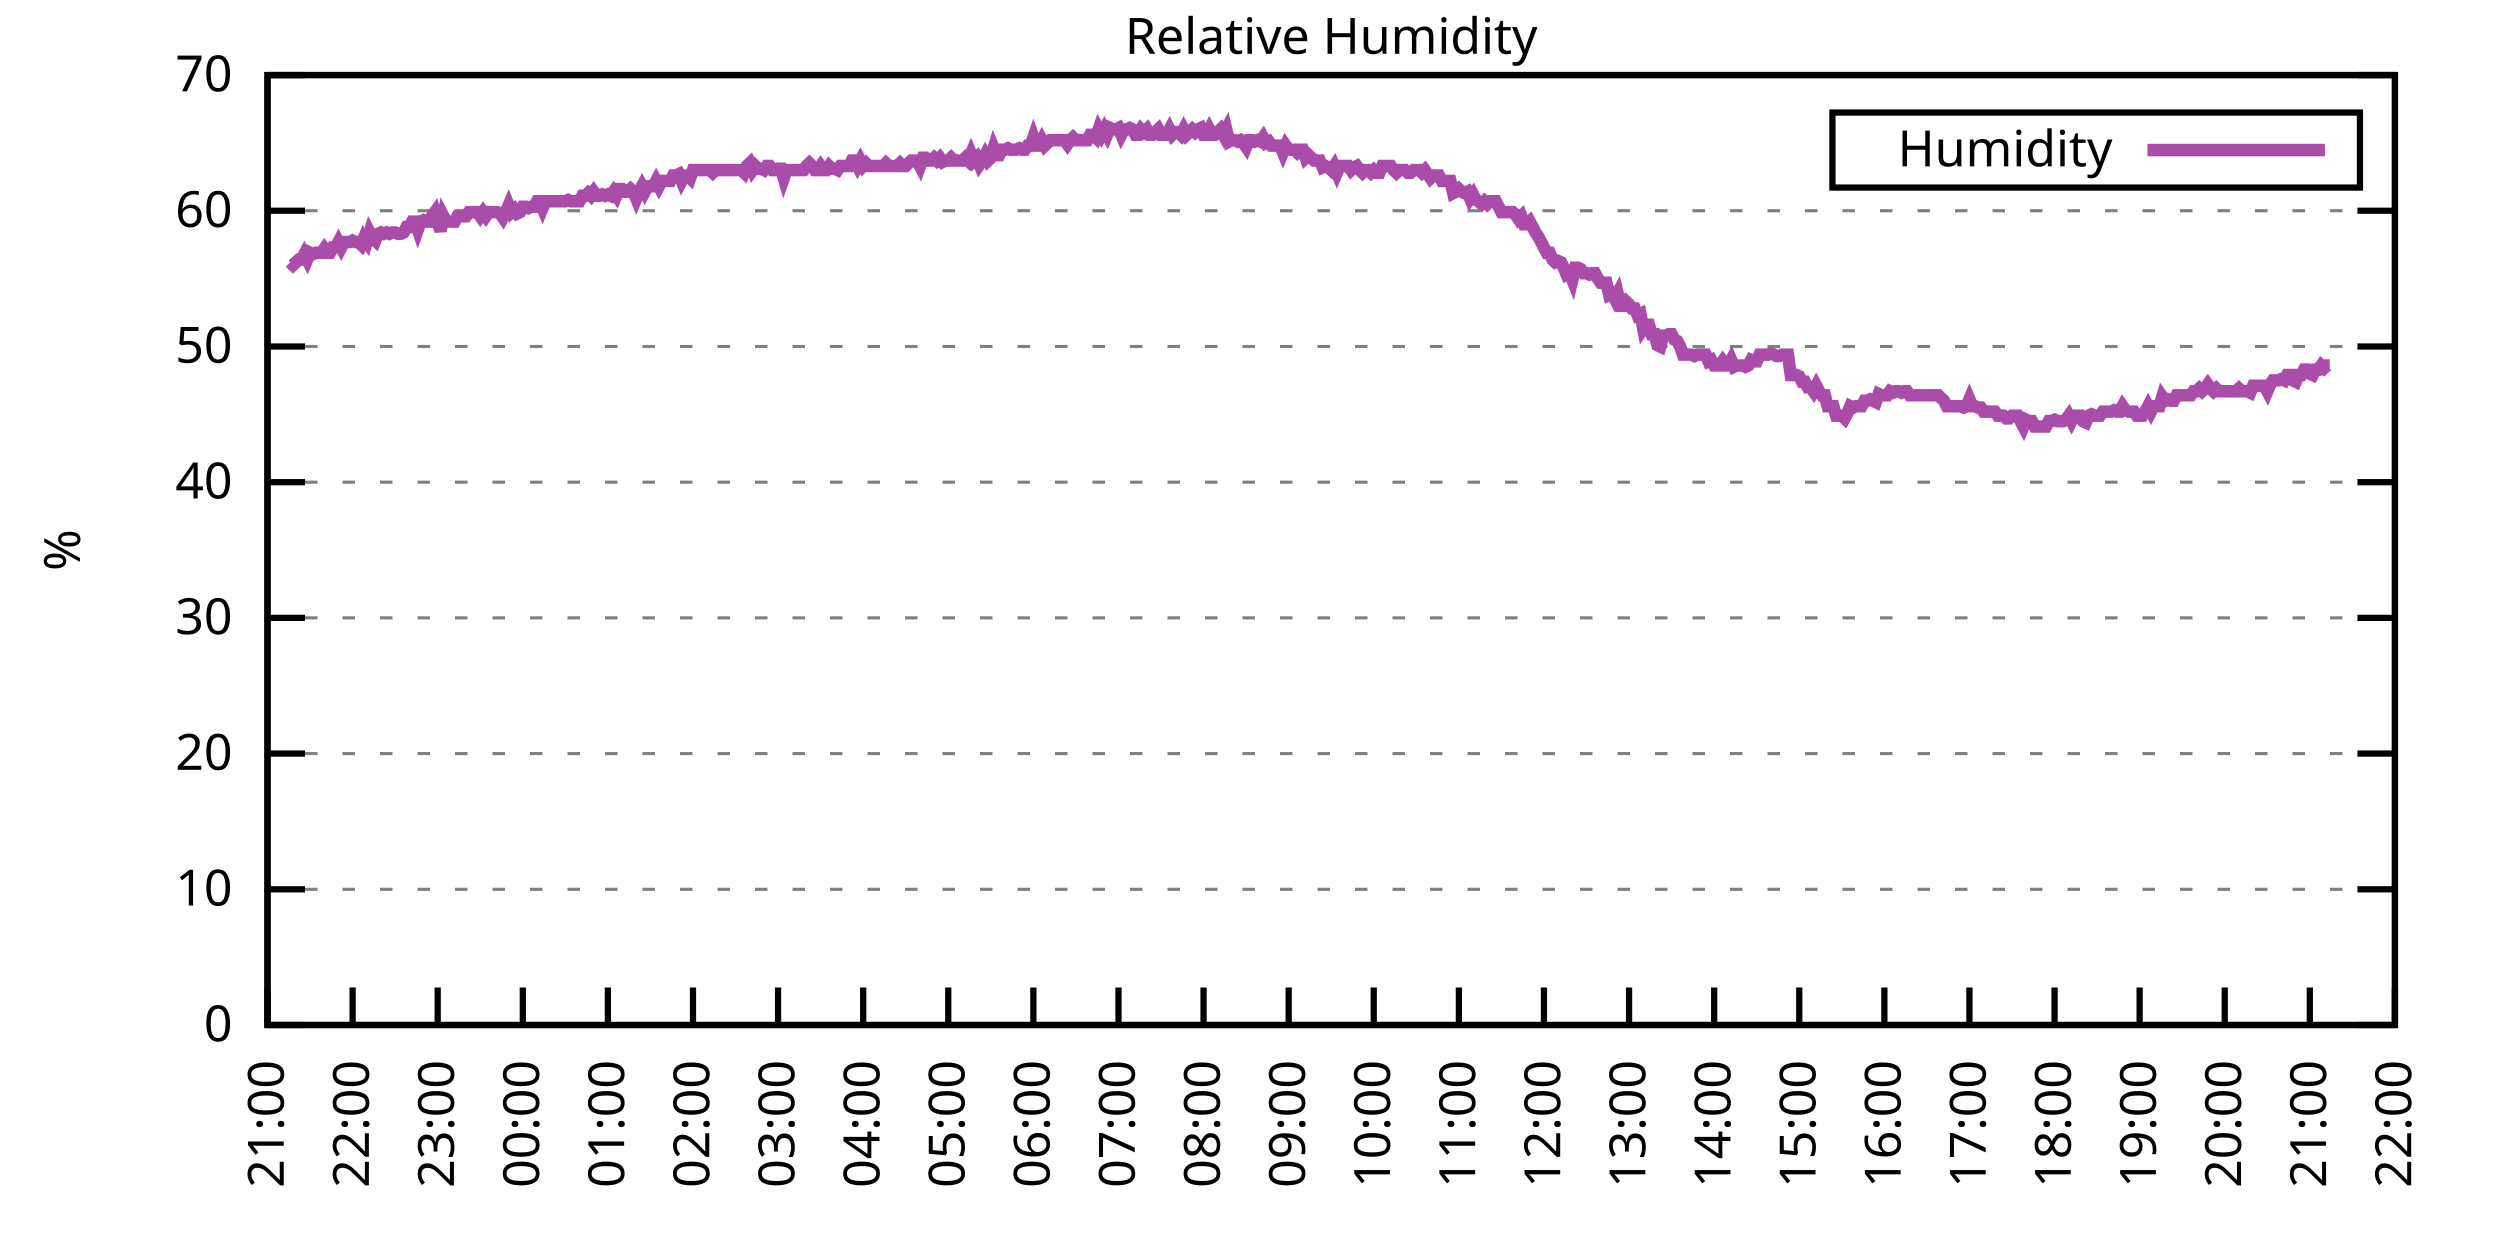
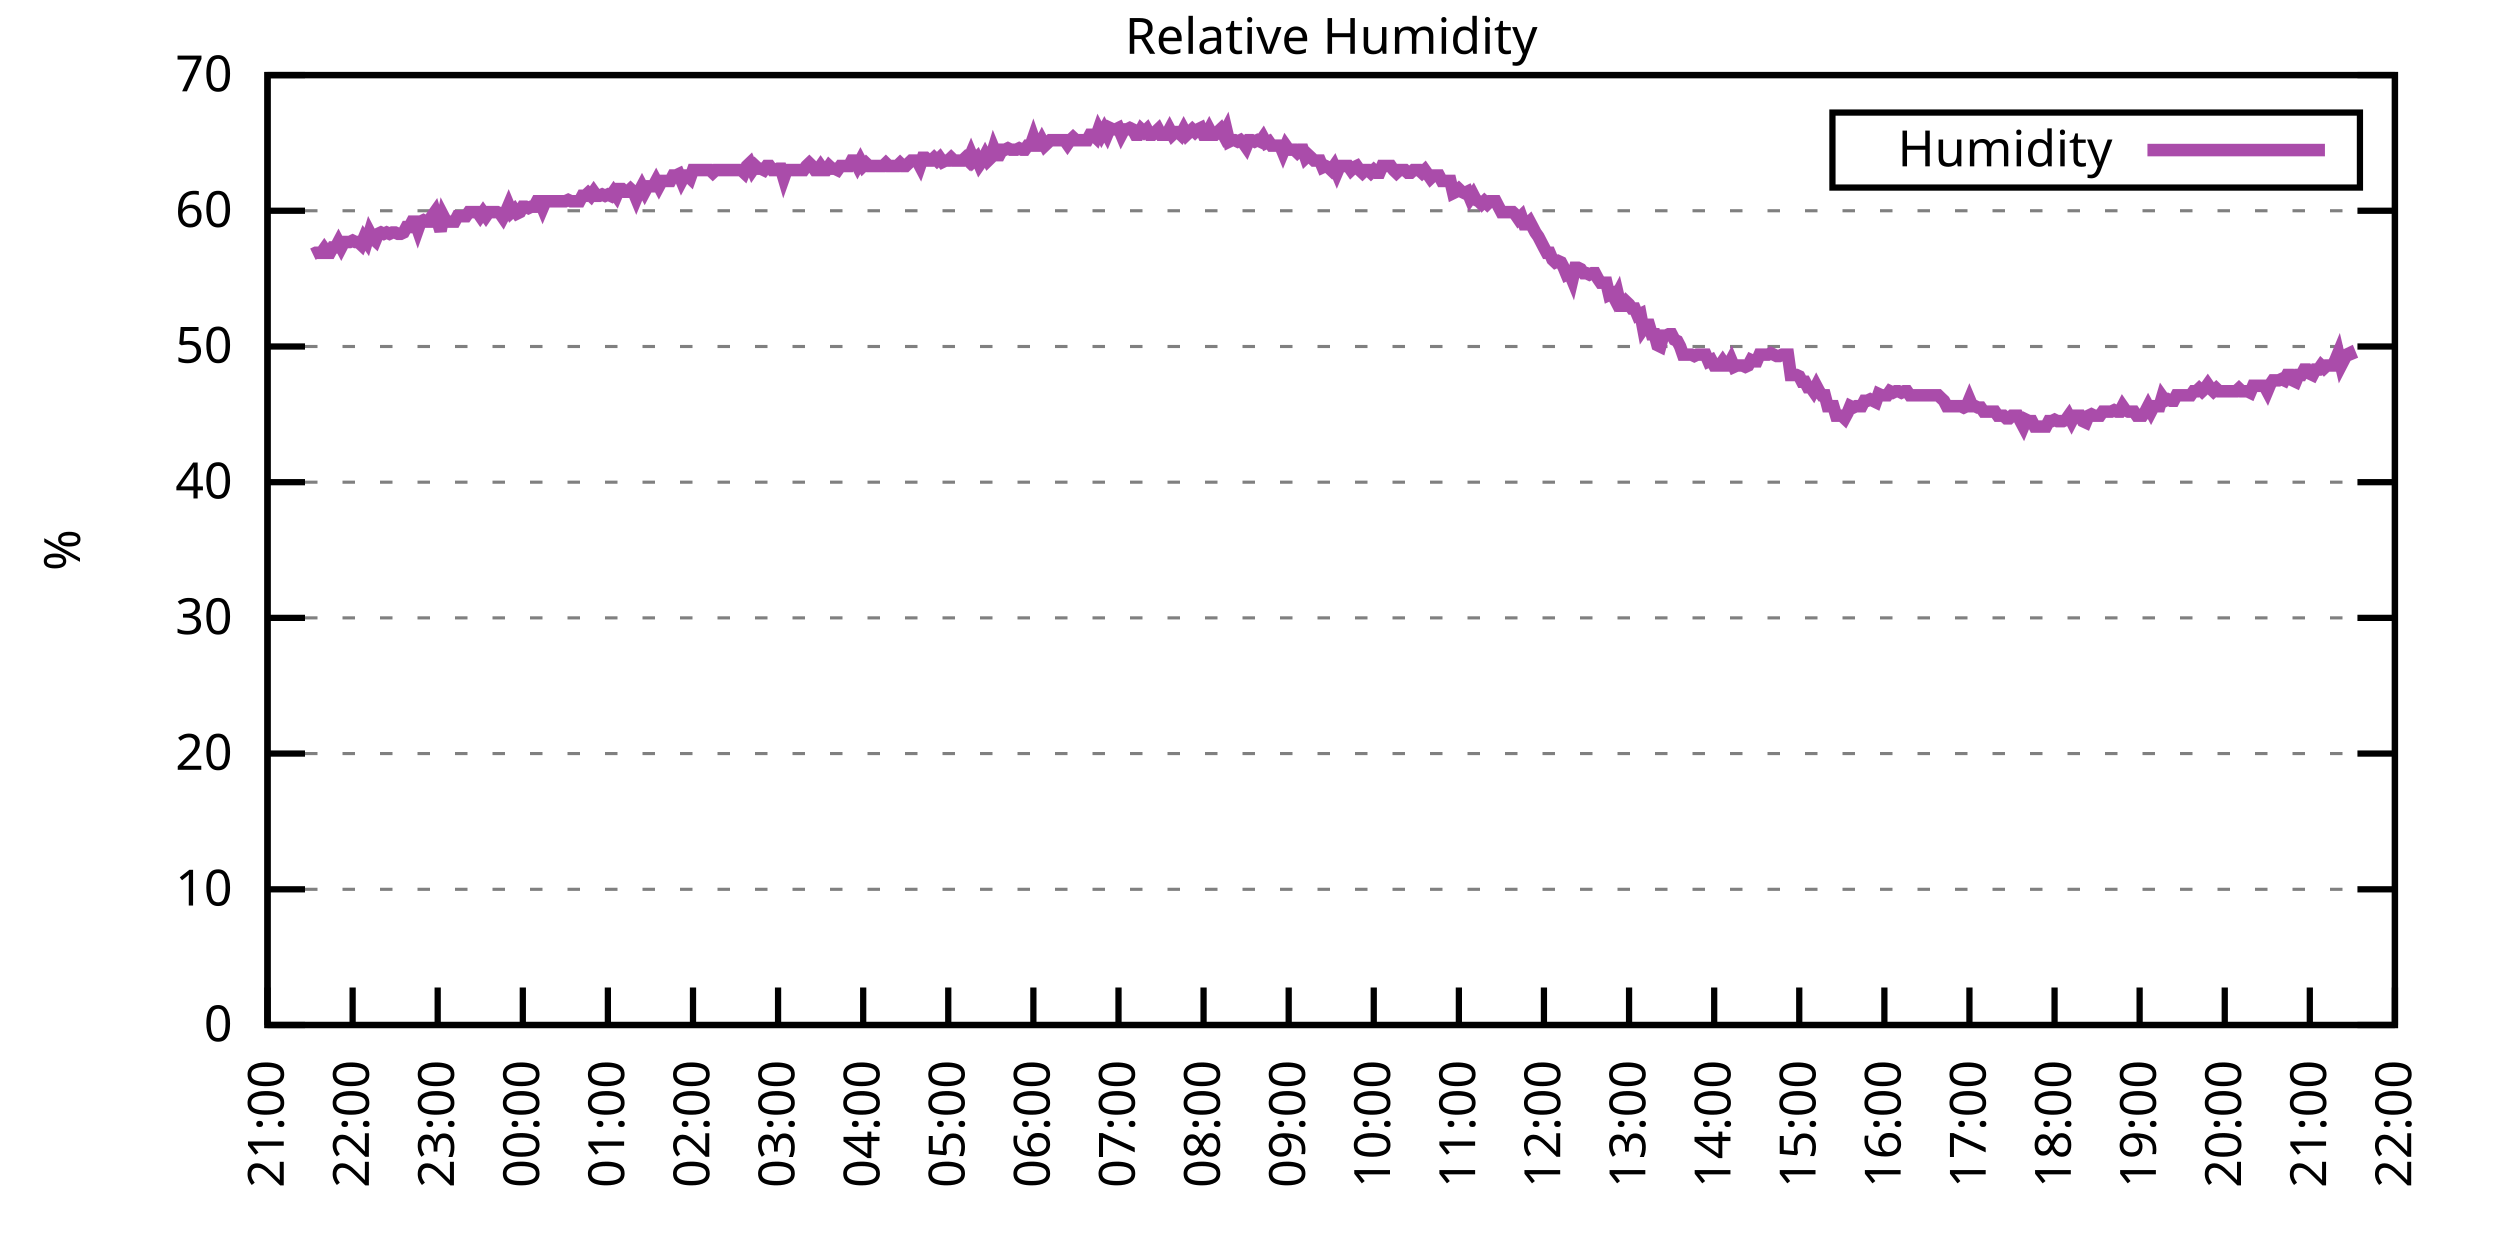
<svg xmlns="http://www.w3.org/2000/svg" xmlns:xlink="http://www.w3.org/1999/xlink" width="400" height="200" viewBox="0 0 400 200">
  <g id="gnuplot_canvas">
    <rect x="0" y="0" width="400" height="200" fill="none" />
    <defs>
      <circle id="gpDot" r="0.5" stroke-width="0.5" stroke="currentColor" />
      <path id="gpPt0" stroke-width="0.333" stroke="currentColor" d="M-1,0 h2 M0,-1 v2" />
      <path id="gpPt1" stroke-width="0.333" stroke="currentColor" d="M-1,-1 L1,1 M1,-1 L-1,1" />
      <path id="gpPt2" stroke-width="0.333" stroke="currentColor" d="M-1,0 L1,0 M0,-1 L0,1 M-1,-1 L1,1 M-1,1 L1,-1" />
      <rect id="gpPt3" stroke-width="0.333" stroke="currentColor" x="-1" y="-1" width="2" height="2" />
      <rect id="gpPt4" stroke-width="0.333" stroke="currentColor" fill="currentColor" x="-1" y="-1" width="2" height="2" />
      <circle id="gpPt5" stroke-width="0.333" stroke="currentColor" cx="0" cy="0" r="1" />
      <use xlink:href="#gpPt5" id="gpPt6" fill="currentColor" stroke="none" />
      <path id="gpPt7" stroke-width="0.333" stroke="currentColor" d="M0,-1.33 L-1.33,0.67 L1.33,0.67 z" />
      <use xlink:href="#gpPt7" id="gpPt8" fill="currentColor" stroke="none" />
      <use xlink:href="#gpPt7" id="gpPt9" stroke="currentColor" transform="rotate(180)" />
      <use xlink:href="#gpPt9" id="gpPt10" fill="currentColor" stroke="none" />
      <use xlink:href="#gpPt3" id="gpPt11" stroke="currentColor" transform="rotate(45)" />
      <use xlink:href="#gpPt11" id="gpPt12" fill="currentColor" stroke="none" />
      <path id="gpPt13" stroke-width="0.333" stroke="currentColor" d="M0,1.330 L1.265,0.411 L0.782,-1.067 L-0.782,-1.076 L-1.265,0.411 z" />
      <use xlink:href="#gpPt13" id="gpPt14" fill="currentColor" stroke="none" />
      <filter id="textbox" filterUnits="objectBoundingBox" x="0" y="0" height="1" width="1">
        <feFlood flood-color="white" flood-opacity="1" result="bgnd" />
        <feComposite in="SourceGraphic" in2="bgnd" operator="atop" />
      </filter>
      <filter id="greybox" filterUnits="objectBoundingBox" x="0" y="0" height="1" width="1">
        <feFlood flood-color="lightgrey" flood-opacity="1" result="grey" />
        <feComposite in="SourceGraphic" in2="grey" operator="atop" />
      </filter>
    </defs>
    <g fill="none" color="white" stroke="currentColor" stroke-width="1.00" stroke-linecap="butt" stroke-linejoin="miter">
</g>
    <g fill="none" color="black" stroke="currentColor" stroke-width="1.00" stroke-linecap="butt" stroke-linejoin="miter">
      <g stroke="none" shape-rendering="crispEdges">
        <polygon fill="rgb(255, 255, 255)" points="42.80,164.00 383.18,164.00 383.18,12.02 42.80,12.02 " />
      </g>
    </g>
    <g fill="none" color="black" stroke="currentColor" stroke-width="1.00" stroke-linecap="butt" stroke-linejoin="miter">
</g>
    <g fill="none" color="black" stroke="black" stroke-width="0.50" stroke-linecap="butt" stroke-linejoin="miter">
</g>
    <g fill="none" color="gray" stroke="currentColor" stroke-width="0.50" stroke-linecap="butt" stroke-linejoin="miter">
      <path stroke="gray" stroke-dasharray="2,4" class="gridline" d="M42.80,164.00 L383.19,164.00  " />
    </g>
    <g fill="none" color="gray" stroke="gray" stroke-width="1.00" stroke-linecap="butt" stroke-linejoin="miter">
</g>
    <g fill="none" color="black" stroke="currentColor" stroke-width="1.00" stroke-linecap="butt" stroke-linejoin="miter">
      <path stroke="black" d="M42.80,164.00 L48.80,164.00 M383.19,164.00 L377.19,164.00  " />
      <g transform="translate(37.20,166.60)" stroke="none" fill="black" font-family="Sans" font-size="8.00" text-anchor="end">
        <text>
          <tspan font-family="Sans"> 0</tspan>
        </text>
      </g>
    </g>
    <g fill="none" color="black" stroke="currentColor" stroke-width="1.00" stroke-linecap="butt" stroke-linejoin="miter">
</g>
    <g fill="none" color="black" stroke="black" stroke-width="0.50" stroke-linecap="butt" stroke-linejoin="miter">
</g>
    <g fill="none" color="gray" stroke="currentColor" stroke-width="0.50" stroke-linecap="butt" stroke-linejoin="miter">
      <path stroke="gray" stroke-dasharray="2,4" class="gridline" d="M42.80,142.29 L383.19,142.29  " />
    </g>
    <g fill="none" color="gray" stroke="gray" stroke-width="1.00" stroke-linecap="butt" stroke-linejoin="miter">
</g>
    <g fill="none" color="black" stroke="currentColor" stroke-width="1.00" stroke-linecap="butt" stroke-linejoin="miter">
      <path stroke="black" d="M42.80,142.29 L48.80,142.29 M383.19,142.29 L377.19,142.29  " />
      <g transform="translate(37.20,144.89)" stroke="none" fill="black" font-family="Sans" font-size="8.00" text-anchor="end">
        <text>
          <tspan font-family="Sans"> 10</tspan>
        </text>
      </g>
    </g>
    <g fill="none" color="black" stroke="currentColor" stroke-width="1.00" stroke-linecap="butt" stroke-linejoin="miter">
</g>
    <g fill="none" color="black" stroke="black" stroke-width="0.50" stroke-linecap="butt" stroke-linejoin="miter">
</g>
    <g fill="none" color="gray" stroke="currentColor" stroke-width="0.50" stroke-linecap="butt" stroke-linejoin="miter">
      <path stroke="gray" stroke-dasharray="2,4" class="gridline" d="M42.80,120.57 L383.19,120.57  " />
    </g>
    <g fill="none" color="gray" stroke="gray" stroke-width="1.00" stroke-linecap="butt" stroke-linejoin="miter">
</g>
    <g fill="none" color="black" stroke="currentColor" stroke-width="1.00" stroke-linecap="butt" stroke-linejoin="miter">
      <path stroke="black" d="M42.80,120.57 L48.80,120.57 M383.19,120.57 L377.19,120.57  " />
      <g transform="translate(37.20,123.17)" stroke="none" fill="black" font-family="Sans" font-size="8.00" text-anchor="end">
        <text>
          <tspan font-family="Sans"> 20</tspan>
        </text>
      </g>
    </g>
    <g fill="none" color="black" stroke="currentColor" stroke-width="1.00" stroke-linecap="butt" stroke-linejoin="miter">
</g>
    <g fill="none" color="black" stroke="black" stroke-width="0.50" stroke-linecap="butt" stroke-linejoin="miter">
</g>
    <g fill="none" color="gray" stroke="currentColor" stroke-width="0.50" stroke-linecap="butt" stroke-linejoin="miter">
      <path stroke="gray" stroke-dasharray="2,4" class="gridline" d="M42.80,98.86 L383.19,98.86  " />
    </g>
    <g fill="none" color="gray" stroke="gray" stroke-width="1.00" stroke-linecap="butt" stroke-linejoin="miter">
</g>
    <g fill="none" color="black" stroke="currentColor" stroke-width="1.00" stroke-linecap="butt" stroke-linejoin="miter">
      <path stroke="black" d="M42.80,98.86 L48.80,98.86 M383.19,98.86 L377.19,98.86  " />
      <g transform="translate(37.20,101.46)" stroke="none" fill="black" font-family="Sans" font-size="8.00" text-anchor="end">
        <text>
          <tspan font-family="Sans"> 30</tspan>
        </text>
      </g>
    </g>
    <g fill="none" color="black" stroke="currentColor" stroke-width="1.00" stroke-linecap="butt" stroke-linejoin="miter">
</g>
    <g fill="none" color="black" stroke="black" stroke-width="0.50" stroke-linecap="butt" stroke-linejoin="miter">
</g>
    <g fill="none" color="gray" stroke="currentColor" stroke-width="0.50" stroke-linecap="butt" stroke-linejoin="miter">
      <path stroke="gray" stroke-dasharray="2,4" class="gridline" d="M42.80,77.15 L383.19,77.15  " />
    </g>
    <g fill="none" color="gray" stroke="gray" stroke-width="1.00" stroke-linecap="butt" stroke-linejoin="miter">
</g>
    <g fill="none" color="black" stroke="currentColor" stroke-width="1.00" stroke-linecap="butt" stroke-linejoin="miter">
      <path stroke="black" d="M42.80,77.15 L48.80,77.15 M383.19,77.15 L377.19,77.15  " />
      <g transform="translate(37.20,79.75)" stroke="none" fill="black" font-family="Sans" font-size="8.00" text-anchor="end">
        <text>
          <tspan font-family="Sans"> 40</tspan>
        </text>
      </g>
    </g>
    <g fill="none" color="black" stroke="currentColor" stroke-width="1.00" stroke-linecap="butt" stroke-linejoin="miter">
</g>
    <g fill="none" color="black" stroke="black" stroke-width="0.50" stroke-linecap="butt" stroke-linejoin="miter">
</g>
    <g fill="none" color="gray" stroke="currentColor" stroke-width="0.50" stroke-linecap="butt" stroke-linejoin="miter">
      <path stroke="gray" stroke-dasharray="2,4" class="gridline" d="M42.80,55.44 L383.19,55.44  " />
    </g>
    <g fill="none" color="gray" stroke="gray" stroke-width="1.00" stroke-linecap="butt" stroke-linejoin="miter">
</g>
    <g fill="none" color="black" stroke="currentColor" stroke-width="1.00" stroke-linecap="butt" stroke-linejoin="miter">
      <path stroke="black" d="M42.80,55.44 L48.80,55.44 M383.19,55.44 L377.19,55.44  " />
      <g transform="translate(37.20,58.04)" stroke="none" fill="black" font-family="Sans" font-size="8.00" text-anchor="end">
        <text>
          <tspan font-family="Sans"> 50</tspan>
        </text>
      </g>
    </g>
    <g fill="none" color="black" stroke="currentColor" stroke-width="1.00" stroke-linecap="butt" stroke-linejoin="miter">
</g>
    <g fill="none" color="black" stroke="black" stroke-width="0.50" stroke-linecap="butt" stroke-linejoin="miter">
</g>
    <g fill="none" color="gray" stroke="currentColor" stroke-width="0.50" stroke-linecap="butt" stroke-linejoin="miter">
      <path stroke="gray" stroke-dasharray="2,4" class="gridline" d="M42.80,33.72 L383.19,33.72  " />
    </g>
    <g fill="none" color="gray" stroke="gray" stroke-width="1.00" stroke-linecap="butt" stroke-linejoin="miter">
</g>
    <g fill="none" color="black" stroke="currentColor" stroke-width="1.00" stroke-linecap="butt" stroke-linejoin="miter">
      <path stroke="black" d="M42.80,33.72 L48.80,33.72 M383.19,33.72 L377.19,33.72  " />
      <g transform="translate(37.20,36.32)" stroke="none" fill="black" font-family="Sans" font-size="8.00" text-anchor="end">
        <text>
          <tspan font-family="Sans"> 60</tspan>
        </text>
      </g>
    </g>
    <g fill="none" color="black" stroke="currentColor" stroke-width="1.00" stroke-linecap="butt" stroke-linejoin="miter">
</g>
    <g fill="none" color="black" stroke="black" stroke-width="0.50" stroke-linecap="butt" stroke-linejoin="miter">
</g>
    <g fill="none" color="gray" stroke="currentColor" stroke-width="0.50" stroke-linecap="butt" stroke-linejoin="miter">
      <path stroke="gray" stroke-dasharray="2,4" class="gridline" d="M42.80,12.01 L383.19,12.01  " />
    </g>
    <g fill="none" color="gray" stroke="gray" stroke-width="1.00" stroke-linecap="butt" stroke-linejoin="miter">
</g>
    <g fill="none" color="black" stroke="currentColor" stroke-width="1.00" stroke-linecap="butt" stroke-linejoin="miter">
      <path stroke="black" d="M42.80,12.01 L48.80,12.01 M383.19,12.01 L377.19,12.01  " />
      <g transform="translate(37.20,14.61)" stroke="none" fill="black" font-family="Sans" font-size="8.00" text-anchor="end">
        <text>
          <tspan font-family="Sans"> 70</tspan>
        </text>
      </g>
    </g>
    <g fill="none" color="black" stroke="currentColor" stroke-width="1.00" stroke-linecap="butt" stroke-linejoin="miter">
      <path stroke="black" d="M42.80,164.00 L42.80,158.00  " />
      <g transform="translate(45.40,169.60) rotate(270.00)" stroke="none" fill="black" font-family="Sans" font-size="8.00" text-anchor="end">
        <text>
          <tspan font-family="Sans">21:00</tspan>
        </text>
      </g>
    </g>
    <g fill="none" color="black" stroke="currentColor" stroke-width="1.00" stroke-linecap="butt" stroke-linejoin="miter">
      <path stroke="black" d="M56.42,164.00 L56.42,158.00  " />
      <g transform="translate(59.02,169.60) rotate(270.00)" stroke="none" fill="black" font-family="Sans" font-size="8.00" text-anchor="end">
        <text>
          <tspan font-family="Sans">22:00</tspan>
        </text>
      </g>
    </g>
    <g fill="none" color="black" stroke="currentColor" stroke-width="1.00" stroke-linecap="butt" stroke-linejoin="miter">
      <path stroke="black" d="M70.03,164.00 L70.03,158.00  " />
      <g transform="translate(72.63,169.60) rotate(270.00)" stroke="none" fill="black" font-family="Sans" font-size="8.00" text-anchor="end">
        <text>
          <tspan font-family="Sans">23:00</tspan>
        </text>
      </g>
    </g>
    <g fill="none" color="black" stroke="currentColor" stroke-width="1.00" stroke-linecap="butt" stroke-linejoin="miter">
      <path stroke="black" d="M83.65,164.00 L83.65,158.00  " />
      <g transform="translate(86.25,169.60) rotate(270.00)" stroke="none" fill="black" font-family="Sans" font-size="8.00" text-anchor="end">
        <text>
          <tspan font-family="Sans">00:00</tspan>
        </text>
      </g>
    </g>
    <g fill="none" color="black" stroke="currentColor" stroke-width="1.00" stroke-linecap="butt" stroke-linejoin="miter">
      <path stroke="black" d="M97.26,164.00 L97.26,158.00  " />
      <g transform="translate(99.86,169.60) rotate(270.00)" stroke="none" fill="black" font-family="Sans" font-size="8.00" text-anchor="end">
        <text>
          <tspan font-family="Sans">01:00</tspan>
        </text>
      </g>
    </g>
    <g fill="none" color="black" stroke="currentColor" stroke-width="1.00" stroke-linecap="butt" stroke-linejoin="miter">
      <path stroke="black" d="M110.88,164.00 L110.88,158.00  " />
      <g transform="translate(113.48,169.60) rotate(270.00)" stroke="none" fill="black" font-family="Sans" font-size="8.00" text-anchor="end">
        <text>
          <tspan font-family="Sans">02:00</tspan>
        </text>
      </g>
    </g>
    <g fill="none" color="black" stroke="currentColor" stroke-width="1.00" stroke-linecap="butt" stroke-linejoin="miter">
      <path stroke="black" d="M124.49,164.00 L124.49,158.00  " />
      <g transform="translate(127.09,169.60) rotate(270.00)" stroke="none" fill="black" font-family="Sans" font-size="8.00" text-anchor="end">
        <text>
          <tspan font-family="Sans">03:00</tspan>
        </text>
      </g>
    </g>
    <g fill="none" color="black" stroke="currentColor" stroke-width="1.00" stroke-linecap="butt" stroke-linejoin="miter">
      <path stroke="black" d="M138.11,164.00 L138.11,158.00  " />
      <g transform="translate(140.71,169.60) rotate(270.00)" stroke="none" fill="black" font-family="Sans" font-size="8.00" text-anchor="end">
        <text>
          <tspan font-family="Sans">04:00</tspan>
        </text>
      </g>
    </g>
    <g fill="none" color="black" stroke="currentColor" stroke-width="1.00" stroke-linecap="butt" stroke-linejoin="miter">
      <path stroke="black" d="M151.72,164.00 L151.72,158.00  " />
      <g transform="translate(154.32,169.60) rotate(270.00)" stroke="none" fill="black" font-family="Sans" font-size="8.00" text-anchor="end">
        <text>
          <tspan font-family="Sans">05:00</tspan>
        </text>
      </g>
    </g>
    <g fill="none" color="black" stroke="currentColor" stroke-width="1.00" stroke-linecap="butt" stroke-linejoin="miter">
      <path stroke="black" d="M165.34,164.00 L165.34,158.00  " />
      <g transform="translate(167.94,169.60) rotate(270.00)" stroke="none" fill="black" font-family="Sans" font-size="8.00" text-anchor="end">
        <text>
          <tspan font-family="Sans">06:00</tspan>
        </text>
      </g>
    </g>
    <g fill="none" color="black" stroke="currentColor" stroke-width="1.00" stroke-linecap="butt" stroke-linejoin="miter">
      <path stroke="black" d="M178.96,164.00 L178.96,158.00  " />
      <g transform="translate(181.56,169.60) rotate(270.00)" stroke="none" fill="black" font-family="Sans" font-size="8.00" text-anchor="end">
        <text>
          <tspan font-family="Sans">07:00</tspan>
        </text>
      </g>
    </g>
    <g fill="none" color="black" stroke="currentColor" stroke-width="1.00" stroke-linecap="butt" stroke-linejoin="miter">
      <path stroke="black" d="M192.57,164.00 L192.57,158.00  " />
      <g transform="translate(195.17,169.60) rotate(270.00)" stroke="none" fill="black" font-family="Sans" font-size="8.00" text-anchor="end">
        <text>
          <tspan font-family="Sans">08:00</tspan>
        </text>
      </g>
    </g>
    <g fill="none" color="black" stroke="currentColor" stroke-width="1.00" stroke-linecap="butt" stroke-linejoin="miter">
      <path stroke="black" d="M206.19,164.00 L206.19,158.00  " />
      <g transform="translate(208.79,169.60) rotate(270.00)" stroke="none" fill="black" font-family="Sans" font-size="8.00" text-anchor="end">
        <text>
          <tspan font-family="Sans">09:00</tspan>
        </text>
      </g>
    </g>
    <g fill="none" color="black" stroke="currentColor" stroke-width="1.00" stroke-linecap="butt" stroke-linejoin="miter">
      <path stroke="black" d="M219.80,164.00 L219.80,158.00  " />
      <g transform="translate(222.40,169.60) rotate(270.00)" stroke="none" fill="black" font-family="Sans" font-size="8.00" text-anchor="end">
        <text>
          <tspan font-family="Sans">10:00</tspan>
        </text>
      </g>
    </g>
    <g fill="none" color="black" stroke="currentColor" stroke-width="1.00" stroke-linecap="butt" stroke-linejoin="miter">
      <path stroke="black" d="M233.42,164.00 L233.42,158.00  " />
      <g transform="translate(236.02,169.60) rotate(270.00)" stroke="none" fill="black" font-family="Sans" font-size="8.00" text-anchor="end">
        <text>
          <tspan font-family="Sans">11:00</tspan>
        </text>
      </g>
    </g>
    <g fill="none" color="black" stroke="currentColor" stroke-width="1.00" stroke-linecap="butt" stroke-linejoin="miter">
      <path stroke="black" d="M247.03,164.00 L247.03,158.00  " />
      <g transform="translate(249.63,169.60) rotate(270.00)" stroke="none" fill="black" font-family="Sans" font-size="8.00" text-anchor="end">
        <text>
          <tspan font-family="Sans">12:00</tspan>
        </text>
      </g>
    </g>
    <g fill="none" color="black" stroke="currentColor" stroke-width="1.00" stroke-linecap="butt" stroke-linejoin="miter">
      <path stroke="black" d="M260.65,164.00 L260.65,158.00  " />
      <g transform="translate(263.25,169.60) rotate(270.00)" stroke="none" fill="black" font-family="Sans" font-size="8.00" text-anchor="end">
        <text>
          <tspan font-family="Sans">13:00</tspan>
        </text>
      </g>
    </g>
    <g fill="none" color="black" stroke="currentColor" stroke-width="1.00" stroke-linecap="butt" stroke-linejoin="miter">
      <path stroke="black" d="M274.27,164.00 L274.27,158.00  " />
      <g transform="translate(276.87,169.60) rotate(270.00)" stroke="none" fill="black" font-family="Sans" font-size="8.00" text-anchor="end">
        <text>
          <tspan font-family="Sans">14:00</tspan>
        </text>
      </g>
    </g>
    <g fill="none" color="black" stroke="currentColor" stroke-width="1.00" stroke-linecap="butt" stroke-linejoin="miter">
      <path stroke="black" d="M287.88,164.00 L287.88,158.00  " />
      <g transform="translate(290.48,169.60) rotate(270.00)" stroke="none" fill="black" font-family="Sans" font-size="8.00" text-anchor="end">
        <text>
          <tspan font-family="Sans">15:00</tspan>
        </text>
      </g>
    </g>
    <g fill="none" color="black" stroke="currentColor" stroke-width="1.00" stroke-linecap="butt" stroke-linejoin="miter">
      <path stroke="black" d="M301.50,164.00 L301.50,158.00  " />
      <g transform="translate(304.10,169.60) rotate(270.00)" stroke="none" fill="black" font-family="Sans" font-size="8.00" text-anchor="end">
        <text>
          <tspan font-family="Sans">16:00</tspan>
        </text>
      </g>
    </g>
    <g fill="none" color="black" stroke="currentColor" stroke-width="1.00" stroke-linecap="butt" stroke-linejoin="miter">
      <path stroke="black" d="M315.11,164.00 L315.11,158.00  " />
      <g transform="translate(317.71,169.60) rotate(270.00)" stroke="none" fill="black" font-family="Sans" font-size="8.00" text-anchor="end">
        <text>
          <tspan font-family="Sans">17:00</tspan>
        </text>
      </g>
    </g>
    <g fill="none" color="black" stroke="currentColor" stroke-width="1.00" stroke-linecap="butt" stroke-linejoin="miter">
      <path stroke="black" d="M328.73,164.00 L328.73,158.00  " />
      <g transform="translate(331.33,169.60) rotate(270.00)" stroke="none" fill="black" font-family="Sans" font-size="8.00" text-anchor="end">
        <text>
          <tspan font-family="Sans">18:00</tspan>
        </text>
      </g>
    </g>
    <g fill="none" color="black" stroke="currentColor" stroke-width="1.00" stroke-linecap="butt" stroke-linejoin="miter">
      <path stroke="black" d="M342.34,164.00 L342.34,158.00  " />
      <g transform="translate(344.94,169.60) rotate(270.00)" stroke="none" fill="black" font-family="Sans" font-size="8.00" text-anchor="end">
        <text>
          <tspan font-family="Sans">19:00</tspan>
        </text>
      </g>
    </g>
    <g fill="none" color="black" stroke="currentColor" stroke-width="1.00" stroke-linecap="butt" stroke-linejoin="miter">
      <path stroke="black" d="M355.96,164.00 L355.96,158.00  " />
      <g transform="translate(358.56,169.60) rotate(270.00)" stroke="none" fill="black" font-family="Sans" font-size="8.00" text-anchor="end">
        <text>
          <tspan font-family="Sans">20:00</tspan>
        </text>
      </g>
    </g>
    <g fill="none" color="black" stroke="currentColor" stroke-width="1.00" stroke-linecap="butt" stroke-linejoin="miter">
      <path stroke="black" d="M369.57,164.00 L369.57,158.00  " />
      <g transform="translate(372.17,169.60) rotate(270.00)" stroke="none" fill="black" font-family="Sans" font-size="8.00" text-anchor="end">
        <text>
          <tspan font-family="Sans">21:00</tspan>
        </text>
      </g>
    </g>
    <g fill="none" color="black" stroke="currentColor" stroke-width="1.00" stroke-linecap="butt" stroke-linejoin="miter">
      <path stroke="black" d="M383.19,164.00 L383.19,158.00  " />
      <g transform="translate(385.79,169.60) rotate(270.00)" stroke="none" fill="black" font-family="Sans" font-size="8.00" text-anchor="end">
        <text>
          <tspan font-family="Sans">22:00</tspan>
        </text>
      </g>
    </g>
    <g fill="none" color="black" stroke="currentColor" stroke-width="1.00" stroke-linecap="butt" stroke-linejoin="miter">
</g>
    <g fill="none" color="black" stroke="currentColor" stroke-width="1.00" stroke-linecap="butt" stroke-linejoin="miter">
      <path stroke="black" d="M42.80,12.01 L42.80,164.00 L383.19,164.00 L383.19,12.01 L42.80,12.01 Z  " />
    </g>
    <g fill="none" color="black" stroke="currentColor" stroke-width="1.00" stroke-linecap="butt" stroke-linejoin="miter">
</g>
    <g fill="none" color="black" stroke="currentColor" stroke-width="1.00" stroke-linecap="butt" stroke-linejoin="miter">
      <path stroke="black" d="M293.19,30.01 L293.19,18.01 L377.59,18.01 L377.59,30.01 L293.19,30.01 Z  " />
    </g>
    <g id="Relative_Humidity_plot_1">
      <g fill="none" color="white" stroke="black" stroke-width="2.00" stroke-linecap="butt" stroke-linejoin="miter">
</g>
      <g fill="none" color="black" stroke="currentColor" stroke-width="2.00" stroke-linecap="butt" stroke-linejoin="miter">
        <g transform="translate(337.99,26.61)" stroke="none" fill="black" font-family="Sans" font-size="8.00" text-anchor="end">
          <text>
            <tspan font-family="Sans">Humidity</tspan>
          </text>
        </g>
      </g>
      <g fill="none" color="black" stroke="currentColor" stroke-width="2.00" stroke-linecap="butt" stroke-linejoin="miter">
-         <path stroke="rgb(170,  76, 170)" d="M343.59,24.01 L371.99,24.01 M46.43,41.97 L46.88,42.41 L47.34,41.97 L47.79,41.54 L48.25,41.54 L48.70,40.67   L49.15,41.54 L49.61,40.45 L50.06,40.67 L50.52,40.45 L50.97,40.45 L51.42,40.45 L51.88,39.80 L52.33,40.45   L52.78,40.45 L53.24,39.59 L53.69,39.59 L54.15,38.72 L54.60,39.59 L55.05,38.72 L55.51,38.72 L55.96,38.72   L56.42,38.50 L56.87,38.72 L57.32,38.72 L57.78,39.15 L58.23,38.07 L58.68,38.72 L59.14,37.20 L59.59,38.07   L60.05,38.50 L60.50,37.41 L60.95,37.20 L61.41,37.41 L61.86,37.20 L62.32,37.41 L62.77,37.20 L63.22,37.20   L63.68,37.41 L64.13,37.41 L64.58,37.20 L65.04,36.33 L65.49,36.33 L65.95,35.46 L66.40,35.46 L66.85,36.76   L67.31,35.46 L67.76,35.24 L68.22,35.46 L68.67,35.46 L69.12,34.59 L69.58,33.94 L70.03,35.46 L70.49,36.98   L70.94,34.59 L71.39,35.46 L71.85,35.46 L72.30,35.46 L72.75,35.46 L73.21,34.59 L73.66,34.59 L74.12,34.59   L74.57,34.59 L75.02,33.94 L75.48,33.94 L75.93,33.94 L76.39,33.94 L76.84,34.59 L77.29,33.94 L77.75,34.59   L78.20,33.94 L78.65,33.94 L79.11,33.94 L79.56,33.94 L80.02,34.16 L80.47,34.81 L80.92,33.94 L81.38,32.85   L81.83,33.94 L82.29,33.51 L82.74,34.16 L83.19,33.94 L83.65,33.07 L84.10,33.07 L84.55,33.29 L85.01,33.07   L85.46,33.07 L85.92,32.20 L86.37,32.20 L86.82,33.29 L87.28,32.20 L87.73,32.20 L88.19,32.20 L88.64,32.20   L89.09,32.20 L89.55,32.20 L90.00,32.20 L90.45,32.20 L90.91,31.99 L91.36,32.20 L91.82,32.20 L92.27,32.20   L92.72,32.20 L93.18,31.33 L93.63,31.33 L94.09,30.90 L94.54,31.33 L94.99,30.68 L95.45,31.33 L95.90,31.33   L96.35,31.12 L96.81,31.33 L97.26,31.12 L97.72,31.33 L98.17,30.68 L98.62,31.33 L99.08,30.25 L99.53,30.25   L99.99,30.68 L100.44,30.68 L100.89,30.25 L101.35,30.68 L101.80,31.77 L102.25,30.68 L102.71,29.81 L103.16,30.68   L103.62,29.81 L104.07,29.81 L104.52,29.81 L104.98,28.95 L105.43,29.81 L105.89,28.95 L106.34,28.95 L106.79,28.95   L107.25,28.95 L107.70,28.08 L108.15,28.08 L108.61,27.86 L109.06,28.95 L109.52,28.08 L109.97,28.08 L110.42,28.51   L110.88,27.21 L111.33,27.21 L111.79,27.21 L112.24,27.21 L112.69,27.21 L113.15,27.21 L113.60,27.21 L114.05,27.64   L114.51,27.21 L114.96,27.21 L115.42,27.21 L115.87,27.21 L116.32,27.21 L116.78,27.21 L117.23,27.21 L117.69,27.21   L118.14,27.21 L118.59,27.21 L119.05,27.64 L119.50,26.56 L119.96,26.12 L120.41,27.21 L120.86,26.56 L121.32,26.99   L121.77,26.99 L122.22,27.21 L122.68,26.56 L123.13,26.56 L123.59,27.21 L124.04,27.21 L124.49,26.99 L124.95,26.99   L125.40,28.51 L125.86,27.21 L126.31,27.21 L126.76,27.21 L127.22,27.21 L127.67,27.21 L128.12,27.21 L128.58,27.21   L129.03,26.56 L129.49,26.12 L129.94,26.56 L130.39,27.21 L130.85,27.21 L131.30,26.56 L131.76,27.21 L132.21,27.21   L132.66,26.56 L133.12,26.99 L133.57,26.99 L134.02,27.21 L134.48,26.56 L134.93,26.56 L135.39,26.56 L135.84,26.56   L136.29,25.69 L136.75,25.69 L137.20,26.56 L137.66,25.69 L138.11,26.56 L138.56,26.12 L139.02,26.56 L139.47,26.56   L139.92,26.56 L140.38,26.56 L140.83,26.56 L141.29,26.56 L141.74,26.12 L142.19,26.56 L142.65,26.56 L143.10,26.56   L143.56,26.56 L144.01,26.12 L144.46,26.56 L144.92,26.56 L145.37,26.12 L145.82,25.69 L146.28,25.69 L146.73,25.69   L147.19,26.56 L147.64,25.25 L148.09,25.25 L148.55,25.69 L149.00,25.69 L149.46,25.25 L149.91,25.69 L150.36,25.25   L150.82,25.91 L151.27,25.69 L151.72,25.69 L152.18,25.25 L152.63,25.69 L153.09,25.69 L153.54,25.69 L153.99,25.69   L154.45,25.25 L154.90,25.69 L155.36,24.60 L155.81,25.69 L156.26,25.25 L156.72,26.34 L157.17,25.69 L157.62,24.82   L158.08,25.69 L158.53,25.25 L158.99,23.73 L159.44,24.82 L159.89,24.82 L160.35,23.95 L160.80,23.95 L161.26,23.73   L161.71,23.95 L162.16,23.95 L162.62,23.95 L163.07,23.73 L163.52,23.95 L163.98,23.95 L164.43,23.30 L164.89,23.30   L165.34,22.00 L165.79,23.30 L166.25,23.30 L166.70,22.43 L167.16,23.30 L167.61,22.87 L168.06,22.43 L168.52,22.43   L168.97,22.43 L169.43,22.43 L169.88,22.43 L170.33,22.43 L170.79,23.08 L171.24,22.43 L171.69,22.00 L172.15,22.43   L172.60,22.43 L173.06,22.43 L173.51,22.43 L173.96,22.43 L174.42,21.56 L174.87,21.56 L175.33,22.00 L175.78,20.70   L176.23,21.56 L176.69,20.70 L177.14,21.56 L177.59,20.48 L178.05,20.70 L178.50,20.70 L178.96,20.48 L179.41,21.56   L179.86,20.70 L180.32,20.70 L180.77,20.48 L181.23,20.70 L181.68,21.56 L182.13,21.56 L182.59,20.70 L183.04,21.13   L183.49,20.70 L183.95,21.56 L184.40,21.56 L184.86,21.13 L185.31,20.70 L185.76,21.56 L186.22,21.56 L186.67,21.56   L187.13,20.70 L187.58,21.56 L188.03,21.13 L188.49,21.13 L188.94,21.56 L189.39,20.70 L189.85,21.56 L190.30,21.13   L190.76,20.70 L191.21,21.13 L191.66,20.70 L192.12,20.48 L192.57,21.56 L193.03,21.56 L193.48,20.70 L193.93,21.56   L194.39,21.56 L194.84,21.13 L195.29,20.70 L195.75,21.56 L196.20,20.70 L196.66,22.65 L197.11,22.43 L197.56,22.43   L198.02,22.65 L198.47,22.43 L198.93,22.87 L199.38,23.52 L199.83,22.43 L200.29,22.43 L200.74,22.65 L201.19,22.43   L201.65,22.65 L202.10,22.00 L202.56,22.87 L203.01,22.65 L203.46,23.30 L203.92,23.30 L204.37,23.30 L204.83,23.30   L205.28,24.39 L205.73,23.30 L206.19,23.95 L206.64,23.95 L207.09,23.95 L207.55,24.39 L208.00,23.95 L208.46,23.95   L208.91,25.25 L209.36,24.82 L209.82,25.25 L210.27,25.69 L210.73,25.69 L211.18,25.69 L211.63,26.77 L212.09,26.56   L212.54,26.77 L213.00,27.21 L213.45,26.56 L213.90,27.64 L214.36,26.56 L214.81,26.56 L215.26,26.56 L215.72,26.56   L216.17,27.21 L216.63,26.77 L217.08,26.56 L217.53,27.21 L217.99,27.64 L218.44,27.21 L218.90,27.21 L219.35,27.64   L219.80,27.21 L220.26,27.64 L220.71,27.64 L221.16,26.56 L221.62,26.56 L222.07,26.56 L222.53,26.56 L222.98,27.21   L223.43,27.64 L223.89,27.21 L224.34,27.21 L224.80,27.21 L225.25,27.64 L225.70,27.64 L226.16,27.21 L226.61,27.21   L227.06,27.21 L227.52,27.64 L227.97,27.21 L228.43,27.86 L228.88,28.51 L229.33,28.08 L229.79,28.08 L230.24,28.08   L230.70,28.95 L231.15,28.95 L231.60,28.95 L232.06,28.95 L232.51,30.90 L232.96,30.68 L233.42,30.25 L233.87,30.68   L234.33,30.90 L234.78,30.68 L235.23,31.77 L235.69,31.12 L236.14,31.99 L236.60,32.20 L237.05,32.64 L237.50,32.20   L237.96,32.64 L238.41,32.20 L238.86,32.20 L239.32,32.20 L239.77,33.07 L240.23,33.94 L240.68,33.94 L241.13,33.94   L241.59,33.94 L242.04,33.94 L242.50,34.37 L242.95,35.03 L243.40,34.59 L243.86,35.89 L244.31,35.89 L244.76,35.46   L245.22,36.33 L245.67,37.20 L246.13,37.85 L246.58,38.72 L247.03,39.59 L247.49,40.45 L247.94,40.45 L248.40,41.54   L248.85,41.97 L249.30,41.76 L249.76,41.97 L250.21,42.84 L250.66,43.93 L251.12,43.71 L251.57,44.80 L252.03,42.84   L252.48,42.84 L252.93,43.06 L253.39,43.71 L253.84,43.71 L254.30,43.93 L254.75,43.71 L255.20,43.71 L255.66,44.58   L256.11,45.23 L256.56,45.23 L257.02,45.23 L257.47,47.18 L257.93,46.97 L258.38,47.84 L258.83,46.97 L259.29,48.92   L259.74,48.92 L260.20,48.27 L260.65,48.70 L261.10,49.36 L261.56,49.36 L262.01,50.44 L262.47,50.22 L262.92,52.61   L263.37,51.96 L263.83,51.96 L264.28,53.48 L264.73,53.48 L265.19,55.22 L265.64,55.44 L266.10,53.70 L266.55,53.70   L267.00,53.48 L267.46,53.48 L267.91,54.35 L268.37,54.57 L268.82,55.44 L269.27,56.74 L269.73,56.74 L270.18,56.74   L270.63,56.74 L271.09,56.96 L271.54,56.74 L272.00,56.74 L272.45,56.74 L272.90,56.74 L273.36,57.82 L273.81,57.61   L274.27,58.48 L274.72,58.48 L275.17,58.48 L275.63,57.82 L276.08,58.48 L276.53,58.48 L276.99,57.61 L277.44,58.69   L277.90,58.48 L278.35,58.48 L278.80,58.48 L279.26,58.69 L279.71,58.48 L280.17,57.61 L280.62,57.82 L281.07,57.82   L281.53,56.74 L281.98,56.74 L282.43,56.74 L282.89,56.74 L283.34,56.52 L283.80,56.74 L284.25,56.96 L284.70,56.96   L285.16,56.74 L285.61,56.74 L286.07,56.74 L286.52,60.00 L286.97,60.00 L287.43,60.00 L287.88,60.21 L288.33,61.08   L288.79,61.08 L289.24,61.95 L289.70,61.95 L290.15,62.60 L290.60,61.73 L291.06,62.60 L291.51,63.25 L291.97,63.25   L292.42,64.99 L292.87,64.99 L293.33,64.99 L293.78,66.51 L294.23,66.51 L294.69,66.51 L295.14,66.94 L295.60,66.08   L296.05,64.99 L296.50,65.21 L296.96,64.99 L297.41,64.99 L297.87,64.99 L298.32,64.12 L298.77,64.12 L299.23,63.90   L299.68,64.12 L300.13,64.34 L300.59,63.04 L301.04,63.25 L301.50,63.25 L301.95,63.25 L302.40,62.60 L302.86,62.82   L303.31,62.60 L303.77,62.60 L304.22,62.82 L304.67,62.60 L305.13,62.60 L305.58,63.25 L306.03,63.25 L306.49,63.25   L306.94,63.25 L307.40,63.25 L307.85,63.25 L308.30,63.25 L308.76,63.25 L309.21,63.25 L309.67,63.25 L310.12,63.25   L310.57,63.69 L311.03,64.12 L311.48,64.99 L311.94,64.99 L312.39,64.99 L312.84,64.99 L313.30,64.99 L313.75,64.99   L314.20,65.21 L314.66,64.99 L315.11,63.90 L315.57,64.99 L316.02,64.99 L316.47,65.21 L316.93,65.21 L317.38,65.86   L317.84,65.86 L318.29,65.86 L318.74,65.86 L319.20,65.86 L319.65,66.51 L320.10,66.51 L320.56,66.51 L321.01,66.94   L321.47,66.94 L321.92,66.51 L322.37,66.51 L322.83,66.51 L323.28,67.38 L323.74,68.25 L324.19,67.16 L324.64,67.38   L325.10,67.38 L325.55,68.25 L326.00,68.25 L326.46,68.25 L326.91,68.25 L327.37,68.25 L327.82,67.38 L328.27,67.38   L328.73,67.16 L329.18,67.38 L329.64,67.38 L330.09,67.38 L330.54,67.16 L331.00,66.51 L331.45,67.38 L331.90,66.51   L332.36,66.51 L332.81,66.51 L333.27,67.38 L333.72,67.59 L334.17,66.51 L334.63,66.29 L335.08,66.51 L335.54,66.51   L335.99,66.51 L336.44,65.86 L336.90,65.86 L337.35,65.86 L337.80,65.86 L338.26,65.64 L338.71,65.86 L339.17,65.86   L339.62,64.99 L340.07,65.64 L340.53,65.86 L340.98,65.86 L341.44,65.86 L341.89,66.51 L342.34,66.51 L342.80,66.51   L343.25,65.86 L343.70,64.99 L344.16,65.86 L344.61,64.99 L345.07,64.99 L345.52,64.99 L345.97,63.47 L346.43,64.12   L346.88,63.90 L347.34,64.12 L347.79,64.12 L348.24,63.25 L348.70,63.25 L349.15,63.25 L349.60,63.25 L350.06,63.25   L350.51,63.25 L350.97,62.60 L351.42,62.60 L351.87,62.17 L352.33,62.60 L352.78,62.17 L353.24,61.52 L353.69,62.17   L354.14,62.60 L354.60,62.17 L355.05,62.60 L355.50,62.60 L355.96,62.60 L356.41,62.60 L356.87,62.60 L357.32,62.60   L357.77,62.60 L358.23,62.17 L358.68,62.60 L359.14,62.60 L359.59,62.60 L360.04,62.82 L360.50,61.73 L360.95,61.73   L361.41,61.73 L361.86,61.73 L362.31,61.73 L362.77,62.60 L363.22,61.52 L363.67,60.86 L364.13,60.86 L364.58,60.86   L365.04,60.65 L365.49,60.86 L365.94,60.00 L366.40,60.00 L366.85,60.86 L367.31,61.08 L367.76,60.00 L368.21,60.00   L368.67,59.13 L369.12,59.13 L369.57,59.78 L370.03,60.00 L370.48,59.13 L370.94,59.13 L371.39,58.48 L371.84,58.91   L372.30,58.48 L372.75,58.48  " />
+         <path stroke="rgb(170,  76, 170)" d="M343.59,24.01 L371.99,24.01 M50.06,40.67 L50.52,40.45 L50.97,40.45 L51.42,40.45 L51.88,39.80 L52.33,40.45   L52.78,40.45 L53.24,39.59 L53.69,39.59 L54.15,38.72 L54.60,39.59 L55.05,38.72 L55.51,38.72 L55.96,38.72   L56.42,38.50 L56.87,38.72 L57.32,38.72 L57.78,39.15 L58.23,38.07 L58.68,38.72 L59.14,37.20 L59.59,38.07   L60.05,38.50 L60.50,37.41 L60.95,37.20 L61.41,37.41 L61.86,37.20 L62.32,37.41 L62.77,37.20 L63.22,37.20   L63.68,37.41 L64.13,37.41 L64.58,37.20 L65.04,36.33 L65.49,36.33 L65.95,35.46 L66.40,35.46 L66.85,36.76   L67.31,35.46 L67.76,35.24 L68.22,35.46 L68.67,35.46 L69.12,34.59 L69.58,33.94 L70.03,35.46 L70.49,36.98   L70.94,34.59 L71.39,35.46 L71.85,35.46 L72.30,35.46 L72.75,35.46 L73.21,34.59 L73.66,34.59 L74.12,34.59   L74.57,34.59 L75.02,33.94 L75.48,33.94 L75.93,33.94 L76.39,33.94 L76.84,34.59 L77.29,33.94 L77.75,34.59   L78.20,33.94 L78.65,33.94 L79.11,33.94 L79.56,33.94 L80.02,34.16 L80.47,34.81 L80.92,33.94 L81.38,32.85   L81.83,33.94 L82.29,33.51 L82.74,34.16 L83.19,33.94 L83.65,33.07 L84.10,33.07 L84.55,33.29 L85.01,33.07   L85.46,33.07 L85.92,32.20 L86.37,32.20 L86.82,33.29 L87.28,32.20 L87.73,32.20 L88.19,32.20 L88.64,32.20   L89.09,32.20 L89.55,32.20 L90.00,32.20 L90.45,32.20 L90.91,31.99 L91.36,32.20 L91.82,32.20 L92.27,32.20   L92.72,32.20 L93.18,31.33 L93.63,31.33 L94.09,30.90 L94.54,31.33 L94.99,30.68 L95.45,31.33 L95.90,31.33   L96.35,31.12 L96.81,31.33 L97.26,31.12 L97.72,31.33 L98.17,30.68 L98.62,31.33 L99.08,30.25 L99.53,30.25   L99.99,30.68 L100.44,30.68 L100.89,30.25 L101.35,30.68 L101.80,31.77 L102.25,30.68 L102.71,29.81 L103.16,30.68   L103.62,29.81 L104.07,29.81 L104.52,29.81 L104.98,28.95 L105.43,29.81 L105.89,28.95 L106.34,28.95 L106.79,28.95   L107.25,28.95 L107.70,28.08 L108.15,28.08 L108.61,27.86 L109.06,28.95 L109.52,28.08 L109.97,28.08 L110.42,28.51   L110.88,27.21 L111.33,27.21 L111.79,27.21 L112.24,27.21 L112.69,27.21 L113.15,27.21 L113.60,27.21 L114.05,27.64   L114.51,27.21 L114.96,27.21 L115.42,27.21 L115.87,27.21 L116.32,27.21 L116.78,27.21 L117.23,27.21 L117.69,27.21   L118.14,27.21 L118.59,27.21 L119.05,27.64 L119.50,26.56 L119.96,26.12 L120.41,27.21 L120.86,26.56 L121.32,26.99   L121.77,26.99 L122.22,27.21 L122.68,26.56 L123.13,26.56 L123.59,27.21 L124.04,27.21 L124.49,26.99 L124.95,26.99   L125.40,28.51 L125.86,27.21 L126.31,27.21 L126.76,27.21 L127.22,27.21 L127.67,27.21 L128.12,27.21 L128.58,27.21   L129.03,26.56 L129.49,26.12 L129.94,26.56 L130.39,27.21 L130.85,27.21 L131.30,26.56 L131.76,27.21 L132.21,27.21   L132.66,26.56 L133.12,26.99 L133.57,26.99 L134.02,27.21 L134.48,26.56 L134.93,26.56 L135.39,26.56 L135.84,26.56   L136.29,25.69 L136.75,25.69 L137.20,26.56 L137.66,25.69 L138.11,26.56 L138.56,26.12 L139.02,26.56 L139.47,26.56   L139.92,26.56 L140.38,26.56 L140.83,26.56 L141.29,26.56 L141.74,26.12 L142.19,26.56 L142.65,26.56 L143.10,26.56   L143.56,26.56 L144.01,26.12 L144.46,26.56 L144.92,26.56 L145.37,26.12 L145.82,25.69 L146.28,25.69 L146.73,25.69   L147.19,26.56 L147.64,25.25 L148.09,25.25 L148.55,25.69 L149.00,25.69 L149.46,25.25 L149.91,25.69 L150.36,25.25   L150.82,25.91 L151.27,25.69 L151.72,25.69 L152.18,25.25 L152.63,25.69 L153.09,25.69 L153.54,25.69 L153.99,25.69   L154.45,25.25 L154.90,25.69 L155.36,24.60 L155.81,25.69 L156.26,25.25 L156.72,26.34 L157.17,25.69 L157.62,24.82   L158.08,25.69 L158.53,25.25 L158.99,23.73 L159.44,24.82 L159.89,24.82 L160.35,23.95 L160.80,23.95 L161.26,23.73   L161.71,23.95 L162.16,23.95 L162.62,23.95 L163.07,23.73 L163.52,23.95 L163.98,23.95 L164.43,23.30 L164.89,23.30   L165.34,22.00 L165.79,23.30 L166.25,23.30 L166.70,22.43 L167.16,23.30 L167.61,22.87 L168.06,22.43 L168.52,22.43   L168.97,22.43 L169.43,22.43 L169.88,22.43 L170.33,22.43 L170.79,23.08 L171.24,22.43 L171.69,22.00 L172.15,22.43   L172.60,22.43 L173.06,22.43 L173.51,22.43 L173.96,22.43 L174.42,21.56 L174.87,21.56 L175.33,22.00 L175.78,20.70   L176.23,21.56 L176.69,20.70 L177.14,21.56 L177.59,20.48 L178.05,20.70 L178.50,20.70 L178.96,20.48 L179.41,21.56   L179.86,20.70 L180.32,20.70 L180.77,20.48 L181.23,20.70 L181.68,21.56 L182.13,21.56 L182.59,20.70 L183.04,21.13   L183.49,20.70 L183.95,21.56 L184.40,21.56 L184.86,21.13 L185.31,20.70 L185.76,21.56 L186.22,21.56 L186.67,21.56   L187.13,20.70 L187.58,21.56 L188.03,21.13 L188.49,21.13 L188.94,21.56 L189.39,20.70 L189.85,21.56 L190.30,21.13   L190.76,20.70 L191.21,21.13 L191.66,20.70 L192.12,20.48 L192.57,21.56 L193.03,21.56 L193.48,20.70 L193.93,21.56   L194.39,21.56 L194.84,21.13 L195.29,20.70 L195.75,21.56 L196.20,20.70 L196.66,22.65 L197.11,22.43 L197.56,22.43   L198.02,22.65 L198.47,22.43 L198.93,22.87 L199.38,23.52 L199.83,22.43 L200.29,22.43 L200.74,22.65 L201.19,22.43   L201.65,22.65 L202.10,22.00 L202.56,22.87 L203.01,22.65 L203.46,23.30 L203.92,23.30 L204.37,23.30 L204.83,23.30   L205.28,24.39 L205.73,23.30 L206.19,23.95 L206.64,23.95 L207.09,23.95 L207.55,24.39 L208.00,23.95 L208.46,23.95   L208.91,25.25 L209.36,24.82 L209.82,25.25 L210.27,25.69 L210.73,25.69 L211.18,25.69 L211.63,26.77 L212.09,26.56   L212.54,26.77 L213.00,27.21 L213.45,26.56 L213.90,27.64 L214.36,26.56 L214.81,26.56 L215.26,26.56 L215.72,26.56   L216.17,27.21 L216.63,26.77 L217.08,26.56 L217.53,27.21 L217.99,27.64 L218.44,27.21 L218.90,27.21 L219.35,27.64   L219.80,27.21 L220.26,27.64 L220.71,27.64 L221.16,26.56 L221.62,26.56 L222.07,26.56 L222.53,26.56 L222.98,27.21   L223.43,27.64 L223.89,27.21 L224.34,27.21 L224.80,27.21 L225.25,27.64 L225.70,27.64 L226.16,27.21 L226.61,27.21   L227.06,27.21 L227.52,27.64 L227.97,27.21 L228.43,27.86 L228.88,28.51 L229.33,28.08 L229.79,28.08 L230.24,28.08   L230.70,28.95 L231.15,28.95 L231.60,28.95 L232.06,28.95 L232.51,30.90 L232.96,30.68 L233.42,30.25 L233.87,30.68   L234.33,30.90 L234.78,30.68 L235.23,31.77 L235.69,31.12 L236.14,31.99 L236.60,32.20 L237.05,32.64 L237.50,32.20   L237.96,32.64 L238.41,32.20 L238.86,32.20 L239.32,32.20 L239.77,33.07 L240.23,33.94 L240.68,33.94 L241.13,33.94   L241.59,33.94 L242.04,33.94 L242.50,34.37 L242.95,35.03 L243.40,34.59 L243.86,35.89 L244.31,35.89 L244.76,35.46   L245.22,36.33 L245.67,37.20 L246.13,37.85 L246.58,38.72 L247.03,39.59 L247.49,40.45 L247.94,40.45 L248.40,41.54   L248.85,41.97 L249.30,41.76 L249.76,41.97 L250.21,42.84 L250.66,43.93 L251.12,43.71 L251.57,44.80 L252.03,42.84   L252.48,42.84 L252.93,43.06 L253.39,43.71 L253.84,43.71 L254.30,43.93 L254.75,43.71 L255.20,43.71 L255.66,44.58   L256.11,45.23 L256.56,45.23 L257.02,45.23 L257.47,47.18 L257.93,46.97 L258.38,47.84 L258.83,46.97 L259.29,48.92   L259.74,48.92 L260.20,48.27 L260.65,48.70 L261.10,49.36 L261.56,49.36 L262.01,50.44 L262.47,50.22 L262.92,52.61   L263.37,51.96 L263.83,51.96 L264.28,53.48 L264.73,53.48 L265.19,55.22 L265.64,55.44 L266.10,53.70 L266.55,53.70   L267.00,53.48 L267.46,53.48 L267.91,54.35 L268.37,54.57 L268.82,55.44 L269.27,56.74 L269.73,56.74 L270.18,56.74   L270.63,56.74 L271.09,56.96 L271.54,56.74 L272.00,56.74 L272.45,56.74 L272.90,56.74 L273.36,57.82 L273.81,57.61   L274.27,58.48 L274.72,58.48 L275.17,58.48 L275.63,57.82 L276.08,58.48 L276.53,58.48 L276.99,57.61 L277.44,58.69   L277.90,58.48 L278.35,58.48 L278.80,58.48 L279.26,58.69 L279.71,58.48 L280.17,57.61 L280.62,57.82 L281.07,57.82   L281.53,56.74 L281.98,56.74 L282.43,56.74 L282.89,56.74 L283.34,56.52 L283.80,56.74 L284.25,56.96 L284.70,56.96   L285.16,56.74 L285.61,56.74 L286.07,56.74 L286.52,60.00 L286.97,60.00 L287.43,60.00 L287.88,60.21 L288.33,61.08   L288.79,61.08 L289.24,61.95 L289.70,61.95 L290.15,62.60 L290.60,61.73 L291.06,62.60 L291.51,63.25 L291.97,63.25   L292.42,64.99 L292.87,64.99 L293.33,64.99 L293.78,66.51 L294.23,66.51 L294.69,66.51 L295.14,66.94 L295.60,66.08   L296.05,64.99 L296.50,65.21 L296.96,64.99 L297.41,64.99 L297.87,64.99 L298.32,64.12 L298.77,64.12 L299.23,63.90   L299.68,64.12 L300.13,64.34 L300.59,63.04 L301.04,63.25 L301.50,63.25 L301.95,63.25 L302.40,62.60 L302.86,62.82   L303.31,62.60 L303.77,62.60 L304.22,62.82 L304.67,62.60 L305.13,62.60 L305.58,63.25 L306.03,63.25 L306.49,63.25   L306.94,63.25 L307.40,63.25 L307.85,63.25 L308.30,63.25 L308.76,63.25 L309.21,63.25 L309.67,63.25 L310.12,63.25   L310.57,63.69 L311.03,64.12 L311.48,64.99 L311.94,64.99 L312.39,64.99 L312.84,64.99 L313.30,64.99 L313.75,64.99   L314.20,65.21 L314.66,64.99 L315.11,63.90 L315.57,64.99 L316.02,64.99 L316.47,65.21 L316.93,65.21 L317.38,65.86   L317.84,65.86 L318.29,65.86 L318.74,65.86 L319.20,65.86 L319.65,66.51 L320.10,66.51 L320.56,66.51 L321.01,66.94   L321.47,66.94 L321.92,66.51 L322.37,66.51 L322.83,66.51 L323.28,67.38 L323.74,68.25 L324.19,67.16 L324.64,67.38   L325.10,67.38 L325.55,68.25 L326.00,68.25 L326.46,68.25 L326.91,68.25 L327.37,68.25 L327.82,67.38 L328.27,67.38   L328.73,67.16 L329.18,67.38 L329.64,67.38 L330.09,67.38 L330.54,67.16 L331.00,66.51 L331.45,67.38 L331.90,66.51   L332.36,66.51 L332.81,66.51 L333.27,67.38 L333.72,67.59 L334.17,66.51 L334.63,66.29 L335.08,66.51 L335.54,66.51   L335.99,66.51 L336.44,65.86 L336.90,65.86 L337.35,65.86 L337.80,65.86 L338.26,65.64 L338.71,65.86 L339.17,65.86   L339.62,64.99 L340.07,65.64 L340.53,65.86 L340.98,65.86 L341.44,65.86 L341.89,66.51 L342.34,66.51 L342.80,66.51   L343.25,65.86 L343.70,64.99 L344.16,65.86 L344.61,64.99 L345.07,64.99 L345.52,64.99 L345.97,63.47 L346.43,64.12   L346.88,63.90 L347.34,64.12 L347.79,64.12 L348.24,63.25 L348.70,63.25 L349.15,63.25 L349.60,63.25 L350.06,63.25   L350.51,63.25 L350.97,62.60 L351.42,62.60 L351.87,62.17 L352.33,62.60 L352.78,62.17 L353.24,61.52 L353.69,62.17   L354.14,62.60 L354.60,62.17 L355.05,62.60 L355.50,62.60 L355.96,62.60 L356.41,62.60 L356.87,62.60 L357.32,62.60   L357.77,62.60 L358.23,62.17 L358.68,62.60 L359.14,62.60 L359.59,62.60 L360.04,62.82 L360.50,61.73 L360.95,61.73   L361.41,61.73 L361.86,61.73 L362.31,61.73 L362.77,62.60 L363.22,61.52 L363.67,60.86 L364.13,60.86 L364.58,60.86   L365.04,60.65 L365.49,60.86 L365.94,60.00 L366.40,60.00 L366.85,60.86 L367.31,61.08 L367.76,60.00 L368.21,60.00   L368.67,59.13 L369.12,59.13 L369.57,59.78 L370.03,60.00 L370.48,59.13 L370.94,59.13 L371.39,58.48 L371.84,58.91   L372.30,58.48 L372.75,58.48 L373.21,58.48 L373.66,57.61 L374.11,56.52 L374.57,58.48 L375.02,57.61 L375.47,56.74   L375.93,56.52 L376.38,57.61  " />
      </g>
    </g>
    <g fill="none" color="black" stroke="currentColor" stroke-width="2.00" stroke-linecap="butt" stroke-linejoin="miter">
</g>
    <g fill="none" color="black" stroke="black" stroke-width="1.00" stroke-linecap="butt" stroke-linejoin="miter">
</g>
    <g fill="none" color="black" stroke="currentColor" stroke-width="1.00" stroke-linecap="butt" stroke-linejoin="miter">
      <path stroke="black" d="M42.80,12.01 L42.80,164.00 L383.19,164.00 L383.19,12.01 L42.80,12.01 Z  " />
      <g transform="translate(12.80,88.01) rotate(270.00)" stroke="none" fill="black" font-family="Sans" font-size="8.00" text-anchor="middle">
        <text>
          <tspan font-family="Sans">%</tspan>
        </text>
      </g>
    </g>
    <g fill="none" color="black" stroke="currentColor" stroke-width="1.00" stroke-linecap="butt" stroke-linejoin="miter">
</g>
    <g fill="none" color="black" stroke="currentColor" stroke-width="1.00" stroke-linecap="butt" stroke-linejoin="miter">
      <g transform="translate(212.99,8.61)" stroke="none" fill="black" font-family="Sans" font-size="8.00" text-anchor="middle">
        <text>
          <tspan font-family="Sans">Relative Humidity</tspan>
        </text>
      </g>
    </g>
    <g fill="none" color="black" stroke="currentColor" stroke-width="1.00" stroke-linecap="butt" stroke-linejoin="miter">
</g>
  </g>
</svg>
